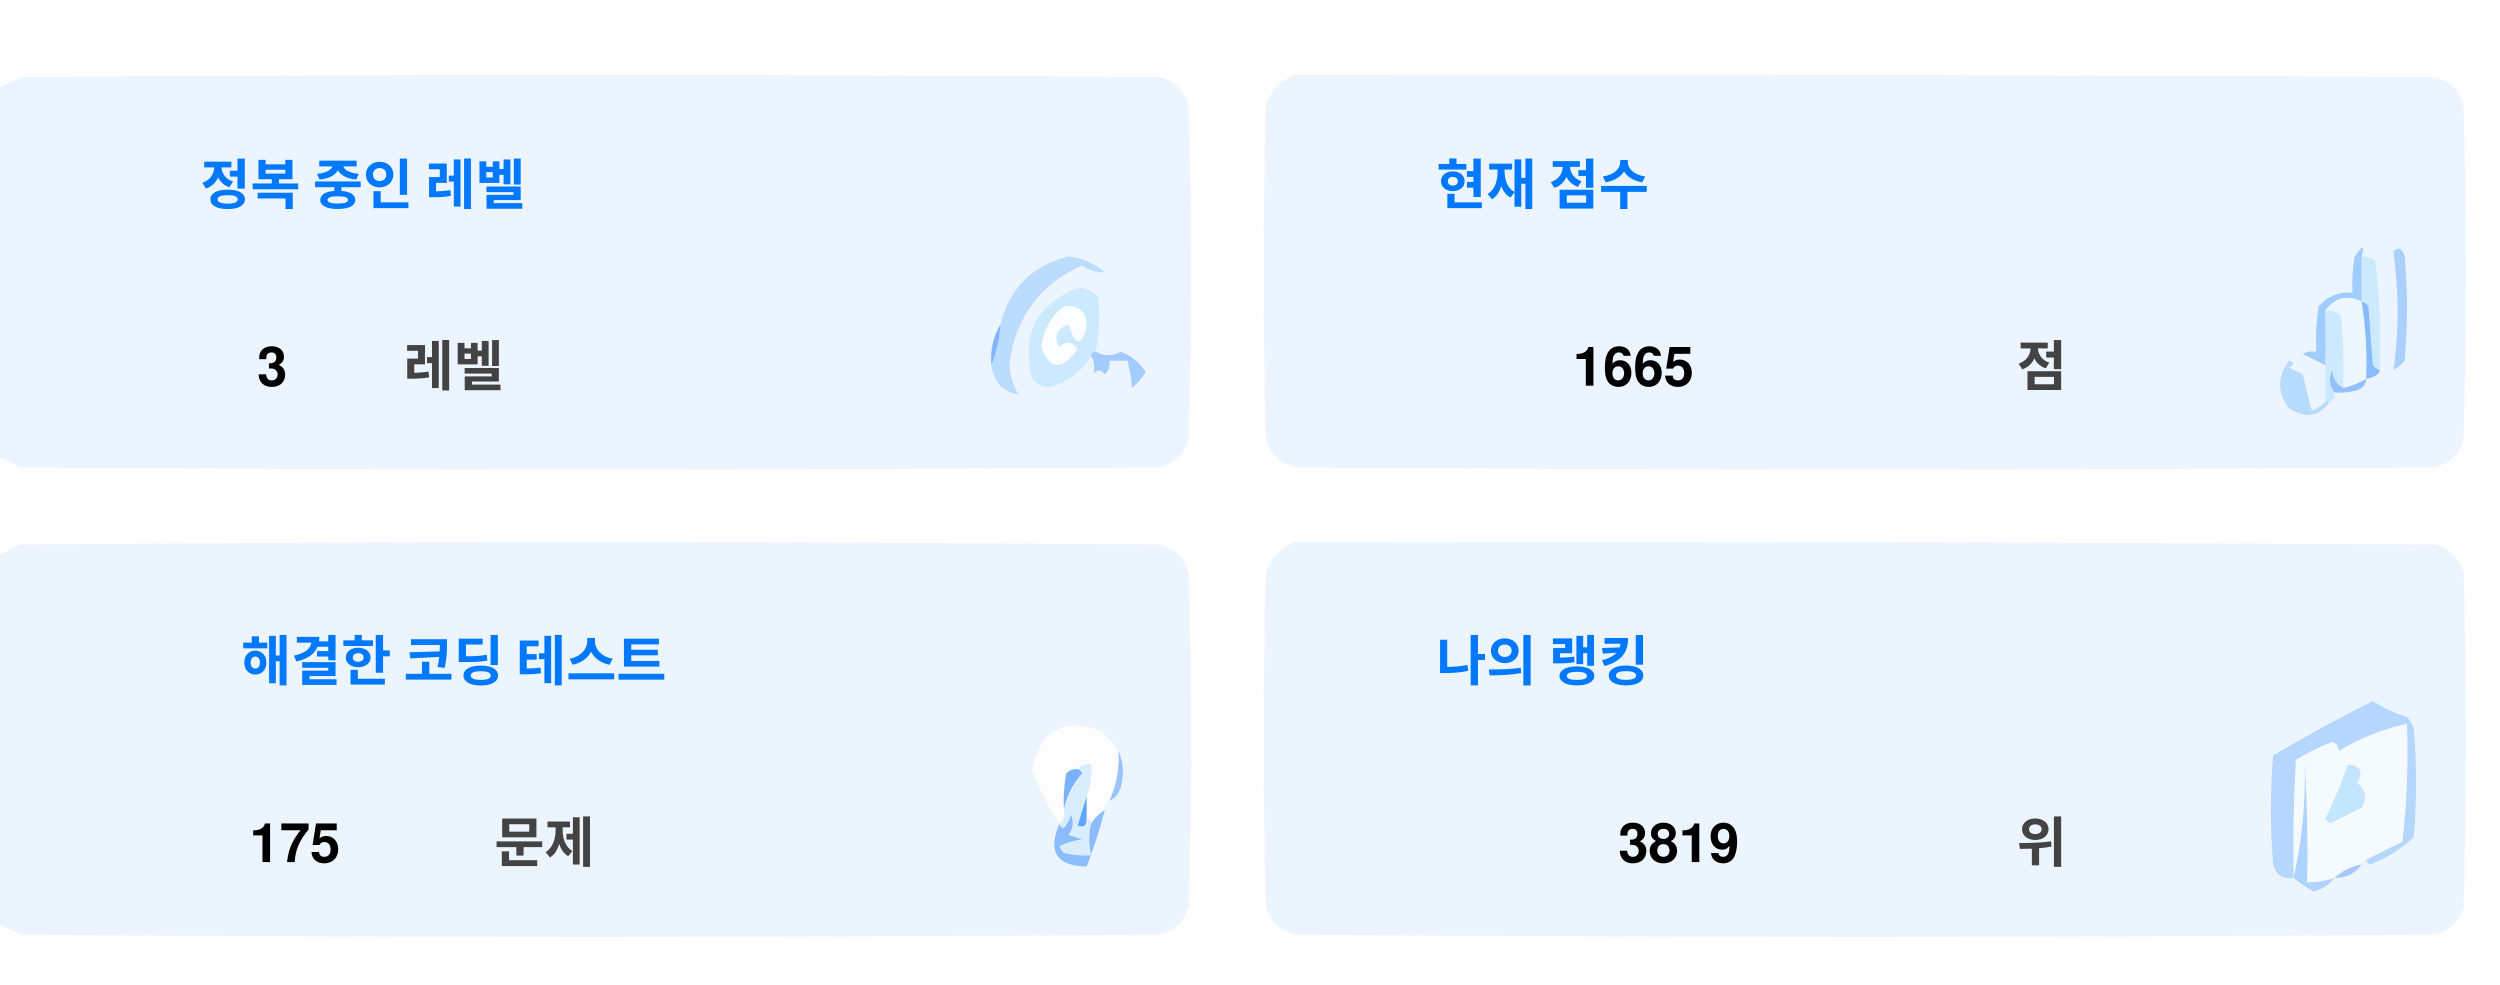
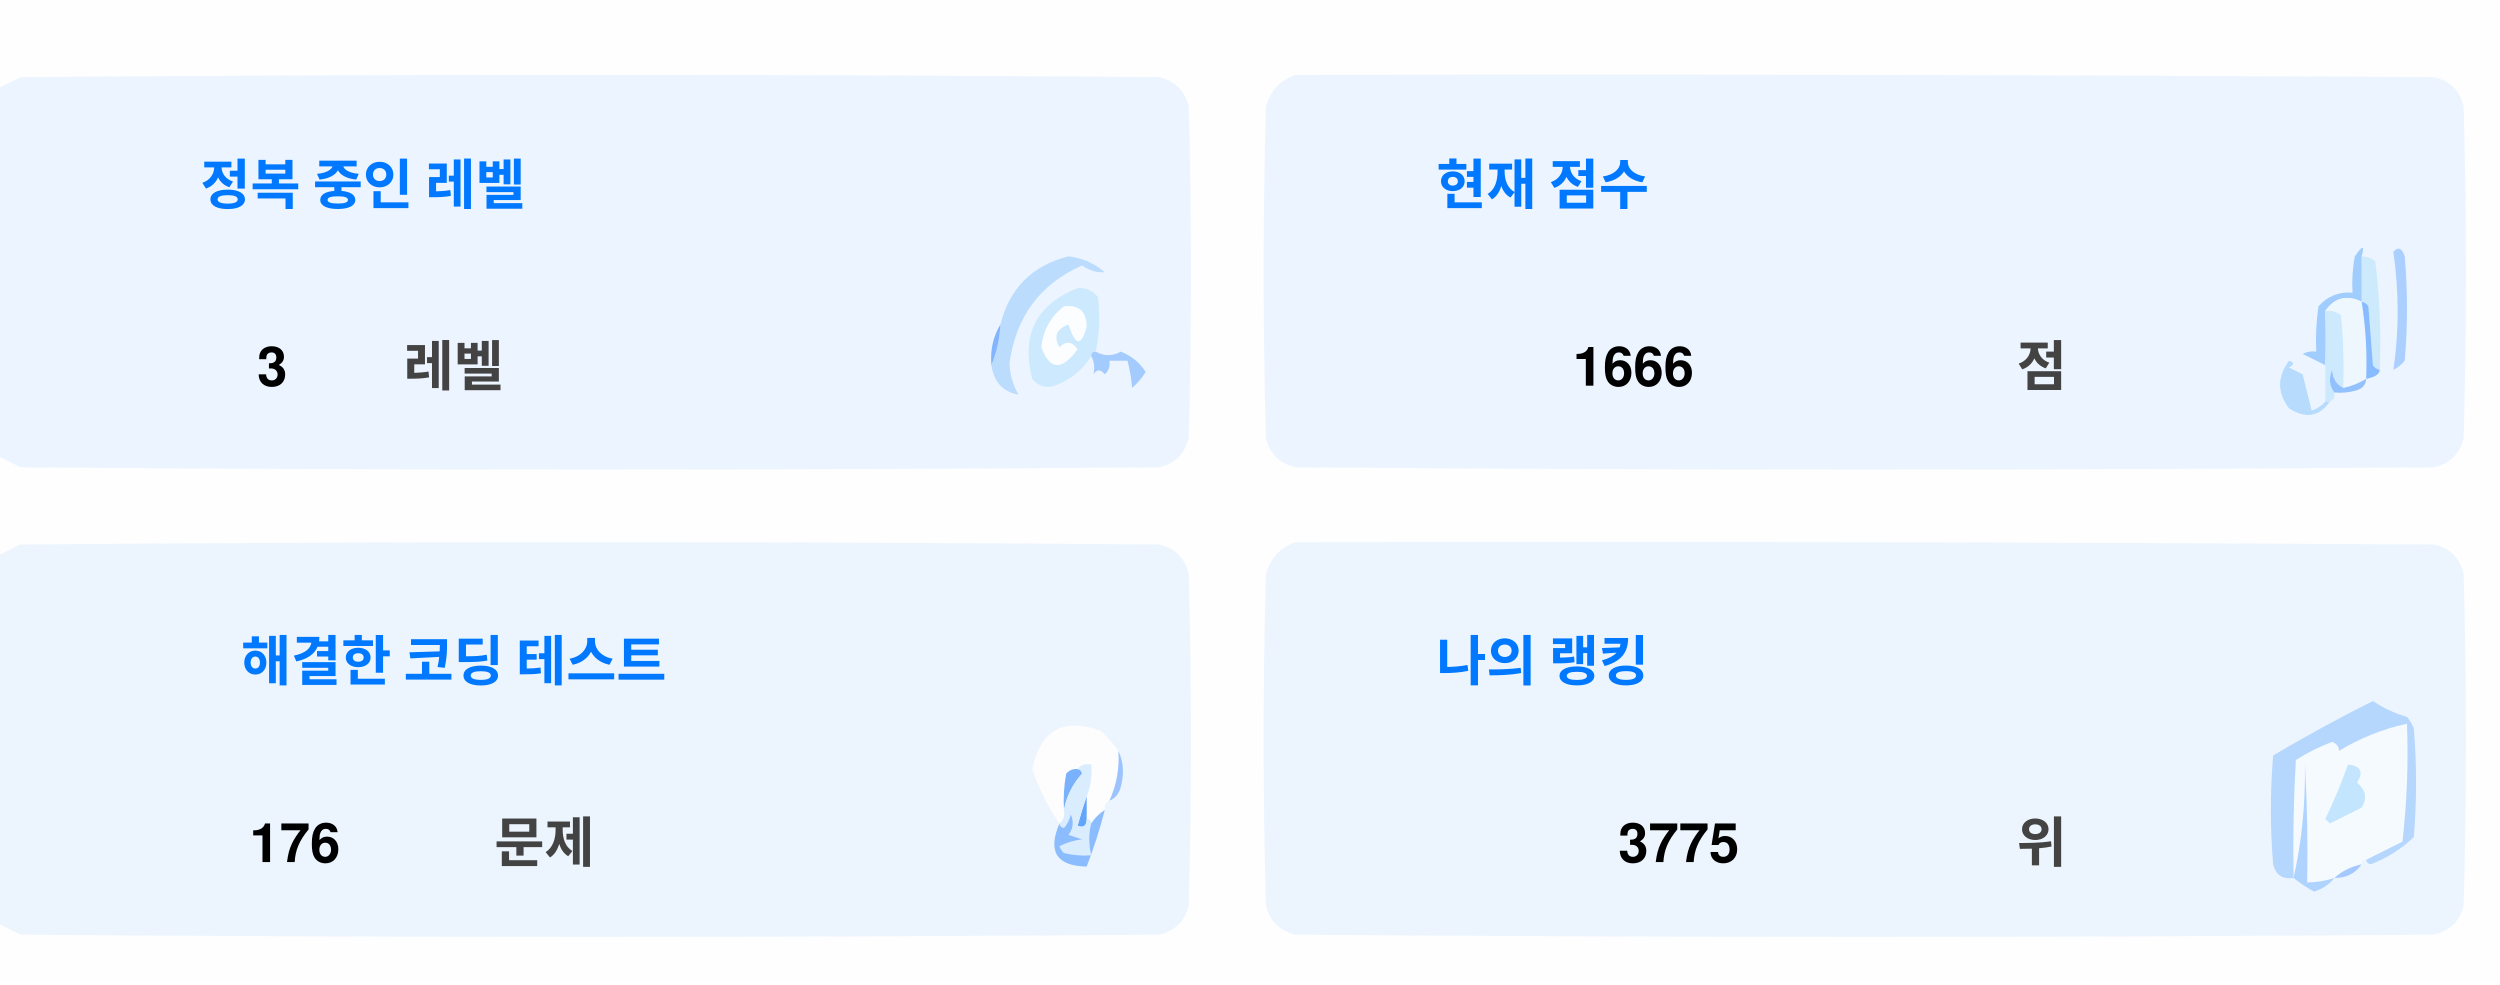
<svg xmlns="http://www.w3.org/2000/svg" version="1.1" width="551px" height="217px" style="shape-rendering:geometricPrecision; text-rendering:geometricPrecision; image-rendering:optimizeQuality; fill-rule:evenodd; clip-rule:evenodd">
  <style>.title {fill: #434343;font-size: 1rem;line-height: 1.5rem;font-weight: bold;font-family: -apple-system, BlinkMacSystemFont, Segoe UI, Helvetica, Arial, sans-serif, Apple Color Emoji, Segoe UI Emoji;}.desc {fill: #434343;font-size: 2.5rem;font-weight: bold;line-height: 1.5rem;font-family: -apple-system, BlinkMacSystemFont, Segoe UI, Helvetica, Arial, sans-serif, Apple Color Emoji, Segoe UI Emoji;}.desc-2 {fill: #434343;font-size: 1rem;font-weight: bold;line-height: 1.5rem;font-family: -apple-system, BlinkMacSystemFont, Segoe UI, Helvetica, Arial, sans-serif, Apple Color Emoji, Segoe UI Emoji;}.text, .desc {animation: twinkling 4s ease-in-out infinite;}@keyframes twinkling {40% { opacity: 1; }50% { opacity: 0.5; }60% { opacity: 1; }70% { opacity: 0.5; }80% { opacity: 1; }}</style>
  <g>
    <path style="opacity:1" fill="#fefefe" d="M -0.5,-0.5 C 183.167,-0.5 366.833,-0.5 550.5,-0.5C 550.5,71.833 550.5,144.167 550.5,216.5C 366.833,216.5 183.167,216.5 -0.5,216.5C -0.5,212.167 -0.5,207.833 -0.5,203.5C 1.14,204.32 2.807,205.153 4.5,206C 88.167,206.667 171.833,206.667 255.5,206C 259,205.167 261.167,203 262,199.5C 262.667,175.167 262.667,150.833 262,126.5C 261.167,123 259,120.833 255.5,120C 171.833,119.333 88.167,119.333 4.5,120C 2.807,120.847 1.14,121.68 -0.5,122.5C -0.5,115.167 -0.5,107.833 -0.5,100.5C 1.14,101.32 2.807,102.153 4.5,103C 88.167,103.667 171.833,103.667 255.5,103C 259,102.167 261.167,100 262,96.5C 262.667,72.167 262.667,47.833 262,23.5C 261.167,20 259,17.833 255.5,17C 171.833,16.333 88.167,16.333 4.5,17C 2.807,17.847 1.14,18.68 -0.5,19.5C -0.5,12.833 -0.5,6.167 -0.5,-0.5 Z" />
  </g>
  <g>
    <path style="opacity:1" fill="#ecf5ff" d="M -0.5,100.5 C -0.5,73.5 -0.5,46.5 -0.5,19.5C 1.14,18.68 2.807,17.847 4.5,17C 88.167,16.333 171.833,16.333 255.5,17C 259,17.833 261.167,20 262,23.5C 262.667,47.833 262.667,72.167 262,96.5C 261.167,100 259,102.167 255.5,103C 171.833,103.667 88.167,103.667 4.5,103C 2.807,102.153 1.14,101.32 -0.5,100.5 Z" />
  </g>
  <g>
    <path style="opacity:1" fill="#ecf5ff" d="M 285.5,16.5 C 369.167,16.333 452.834,16.5 536.5,17C 540,17.833 542.167,20 543,23.5C 543.667,47.833 543.667,72.167 543,96.5C 542.167,100 540,102.167 536.5,103C 452.833,103.667 369.167,103.667 285.5,103C 282,102.167 279.833,100 279,96.5C 278.333,72.167 278.333,47.833 279,23.5C 280.018,19.985 282.185,17.652 285.5,16.5 Z" />
  </g>
  <g>
    <path style="opacity:1" fill="#cdeafd" d="M 520.5,56.5 C 521.583,56.539 522.583,56.873 523.5,57.5C 524.498,65.472 524.831,73.472 524.5,81.5C 523.883,81.389 523.383,81.056 523,80.5C 522.667,76.167 522.333,71.833 522,67.5C 521.617,66.944 521.117,66.611 520.5,66.5C 520.5,63.167 520.5,59.833 520.5,56.5 Z" />
  </g>
  <g>
    <path style="opacity:1" fill="#abcfff" d="M 527.5,55.5 C 528.566,54.308 529.399,54.641 530,56.5C 530.667,64.167 530.667,71.833 530,79.5C 529.311,80.357 528.478,81.023 527.5,81.5C 528.758,73.08 528.758,64.414 527.5,55.5 Z" />
  </g>
  <g>
    <path style="opacity:1" fill="#bbdcfd" d="M 218.5,80.5 C 219.657,77.727 220.324,74.727 220.5,71.5C 222.49,63.51 227.49,58.51 235.5,56.5C 238.528,56.847 241.194,58.014 243.5,60C 241.744,60.141 240.078,59.641 238.5,58.5C 229.247,62.607 223.914,69.773 222.5,80C 222.565,82.526 223.232,84.859 224.5,87C 221.07,86.397 219.07,84.231 218.5,80.5 Z" />
  </g>
  <g>
    <path style="opacity:1" fill="#cde9fd" d="M 241.5,77.5 C 240.833,77.5 240.5,77.833 240.5,78.5C 238.628,81.529 235.961,83.695 232.5,85C 230.536,85.624 228.869,85.124 227.5,83.5C 225.021,73.791 228.354,67.124 237.5,63.5C 239.374,63.39 240.874,64.056 242,65.5C 242.497,69.524 242.331,73.524 241.5,77.5 Z" />
  </g>
  <g>
    <path style="opacity:1" fill="#fcfdfe" d="M 234.5,67.5 C 237.826,67.162 239.493,68.662 239.5,72C 238.334,76.434 237,76.267 235.5,71.5C 232.832,72.515 232.166,74.182 233.5,76.5C 235.017,75.089 236.351,75.256 237.5,77C 234.006,81.771 231.34,81.605 229.5,76.5C 229.904,72.771 231.571,69.771 234.5,67.5 Z" />
  </g>
  <g>
    <path style="opacity:1" fill="#a1ccfe" d="M 520.5,56.5 C 520.5,59.833 520.5,63.167 520.5,66.5C 517.238,64.922 514.572,65.589 512.5,68.5C 512.617,72.81 512.617,76.81 512.5,80.5C 510.86,79.68 509.193,78.847 507.5,78C 508.448,77.517 509.448,77.35 510.5,77.5C 510.335,74.15 510.502,70.817 511,67.5C 512.995,65.253 515.495,64.253 518.5,64.5C 518.336,61.813 518.503,59.146 519,56.5C 520.731,53.969 521.231,53.969 520.5,56.5 Z" />
  </g>
  <g>
    <path style="opacity:1" fill="#cde9fd" d="M 512.5,68.5 C 513.822,68.33 514.989,68.663 516,69.5C 516.499,74.823 516.666,80.156 516.5,85.5C 514.955,84.77 514.122,83.437 514,81.5C 513.22,83.387 513.387,85.054 514.5,86.5C 514.672,87.492 514.338,88.158 513.5,88.5C 513.167,88.5 512.833,88.5 512.5,88.5C 512.5,85.833 512.5,83.167 512.5,80.5C 512.617,76.81 512.617,72.81 512.5,68.5 Z" />
  </g>
  <g>
    <path style="opacity:1" fill="#eef6fe" d="M 520.5,66.5 C 521.407,72.106 521.74,77.773 521.5,83.5C 519.95,84.441 518.284,85.108 516.5,85.5C 516.666,80.156 516.499,74.823 516,69.5C 514.989,68.663 513.822,68.33 512.5,68.5C 514.572,65.589 517.238,64.922 520.5,66.5 Z" />
  </g>
  <g>
    <path style="opacity:1" fill="#88bcff" d="M 520.5,66.5 C 521.117,66.611 521.617,66.944 522,67.5C 522.333,71.833 522.667,76.167 523,80.5C 523.383,81.056 523.883,81.389 524.5,81.5C 524.445,82.469 523.445,83.136 521.5,83.5C 521.74,77.773 521.407,72.106 520.5,66.5 Z" />
  </g>
  <g>
    <path style="opacity:1" fill="#82b5fe" d="M 220.5,71.5 C 220.324,74.727 219.657,77.727 218.5,80.5C 218.215,77.171 218.882,74.171 220.5,71.5 Z" />
  </g>
  <g>
    <path style="opacity:1" fill="#a3cbfe" d="M 240.5,78.5 C 240.5,77.833 240.833,77.5 241.5,77.5C 243.391,78.536 245.224,78.536 247,77.5C 249.391,78.429 251.225,79.929 252.5,82C 251.681,83.319 250.681,84.486 249.5,85.5C 249.409,83.777 249.075,81.777 248.5,79.5C 247.167,79.5 245.833,79.5 244.5,79.5C 244.719,80.675 244.386,81.675 243.5,82.5C 242.575,81.359 241.741,81.359 241,82.5C 241.331,80.981 241.164,79.648 240.5,78.5 Z" />
  </g>
  <g>
    <path style="opacity:1" fill="#b7dbfd" d="M 512.5,88.5 C 512.833,88.5 513.167,88.5 513.5,88.5C 511.199,91.857 508.199,92.357 504.5,90C 501.872,86.535 501.872,83.035 504.5,79.5C 505.696,79.846 505.696,80.346 504.5,81C 505.5,81.5 506.5,82 507.5,82.5C 508.167,85.167 508.833,87.833 509.5,90.5C 510.739,90.058 511.739,89.391 512.5,88.5 Z" />
  </g>
  <g>
    <path style="opacity:1" fill="#92c1fe" d="M 516.5,85.5 C 518.284,85.108 519.95,84.441 521.5,83.5C 521.423,84.75 520.756,85.583 519.5,86C 517.866,86.493 516.199,86.66 514.5,86.5C 513.387,85.054 513.22,83.387 514,81.5C 514.122,83.437 514.955,84.77 516.5,85.5 Z" />
  </g>
  <g>
    <path style="opacity:1" fill="#ecf5fe" d="M -0.5,203.5 C -0.5,176.5 -0.5,149.5 -0.5,122.5C 1.14,121.68 2.807,120.847 4.5,120C 88.167,119.333 171.833,119.333 255.5,120C 259,120.833 261.167,123 262,126.5C 262.667,150.833 262.667,175.167 262,199.5C 261.167,203 259,205.167 255.5,206C 171.833,206.667 88.167,206.667 4.5,206C 2.807,205.153 1.14,204.32 -0.5,203.5 Z" />
  </g>
  <g>
    <path style="opacity:1" fill="#ecf5fe" d="M 285.5,119.5 C 369.167,119.333 452.834,119.5 536.5,120C 540,120.833 542.167,123 543,126.5C 543.667,150.833 543.667,175.167 543,199.5C 542.167,203 540,205.167 536.5,206C 452.833,206.667 369.167,206.667 285.5,206C 282,205.167 279.833,203 279,199.5C 278.333,175.167 278.333,150.833 279,126.5C 280.018,122.985 282.185,120.652 285.5,119.5 Z" />
  </g>
  <g>
    <path style="opacity:1" fill="#fdfdfe" d="M 246.5,165.5 C 246.758,169.367 246.092,173.034 244.5,176.5C 243.662,176.842 243.328,177.508 243.5,178.5C 242.272,179.306 241.272,180.306 240.5,181.5C 240.5,180.833 240.167,180.5 239.5,180.5C 239.5,178.833 239.5,177.167 239.5,175.5C 240.369,173.283 240.702,170.95 240.5,168.5C 239.209,168.263 238.209,168.596 237.5,169.5C 236.504,169.414 235.671,169.748 235,170.5C 234.503,173.146 234.336,175.813 234.5,178.5C 234.737,179.791 234.404,180.791 233.5,181.5C 230.986,177.806 228.986,173.806 227.5,169.5C 229.309,160.957 234.309,158.124 242.5,161C 244.07,162.397 245.404,163.897 246.5,165.5 Z" />
  </g>
  <g>
    <path style="opacity:1" fill="#f5faff" d="M 521.5,189.5 C 520.833,189.5 520.5,189.833 520.5,190.5C 518.181,190.992 516.181,191.992 514.5,193.5C 512.565,194.15 510.565,194.483 508.5,194.5C 508.666,185.827 508.5,177.16 508,168.5C 508.141,177.227 507.308,185.56 505.5,193.5C 505.334,184.827 505.5,176.16 506,167.5C 508.527,165.903 511.194,164.57 514,163.5C 515.011,163.892 515.511,164.559 515.5,165.5C 520.21,162.641 525.21,160.641 530.5,159.5C 530.831,168.192 530.498,176.859 529.5,185.5C 526.807,186.847 524.14,188.18 521.5,189.5 Z" />
  </g>
  <g>
    <path style="opacity:1" fill="#b6d7fd" d="M 521.5,189.5 C 524.14,188.18 526.807,186.847 529.5,185.5C 530.498,176.859 530.831,168.192 530.5,159.5C 525.21,160.641 520.21,162.641 515.5,165.5C 515.511,164.559 515.011,163.892 514,163.5C 511.194,164.57 508.527,165.903 506,167.5C 505.5,176.16 505.334,184.827 505.5,193.5C 503.089,193.863 501.589,192.863 501,190.5C 500.333,182.5 500.333,174.5 501,166.5C 508.173,162.246 515.507,158.246 523,154.5C 525.304,156.068 527.804,157.235 530.5,158C 531.126,158.75 531.626,159.584 532,160.5C 532.667,168.5 532.667,176.5 532,184.5C 529.292,187.111 526.125,189.111 522.5,190.5C 521.893,190.376 521.56,190.043 521.5,189.5 Z" />
  </g>
  <g>
    <path style="opacity:1" fill="#c3e5fe" d="M 517.5,168.5 C 520.317,168.801 520.984,170.134 519.5,172.5C 521.439,174.122 521.772,175.956 520.5,178C 518.167,179.167 515.833,180.333 513.5,181.5C 513.167,181.167 512.833,180.833 512.5,180.5C 514.414,176.515 516.081,172.515 517.5,168.5 Z" />
  </g>
  <g>
    <path style="opacity:1" fill="#7ab1fc" d="M 237.5,169.5 C 238.043,169.56 238.376,169.893 238.5,170.5C 236.395,172.836 235.062,175.503 234.5,178.5C 234.336,175.813 234.503,173.146 235,170.5C 235.671,169.748 236.504,169.414 237.5,169.5 Z" />
  </g>
  <g>
    <path style="opacity:1" fill="#afd3ff" d="M 514.5,193.5 C 513.378,194.947 511.878,195.947 510,196.5C 508.348,195.601 506.848,194.601 505.5,193.5C 507.308,185.56 508.141,177.227 508,168.5C 508.5,177.16 508.666,185.827 508.5,194.5C 510.565,194.483 512.565,194.15 514.5,193.5 Z" />
  </g>
  <g>
    <path style="opacity:1" fill="#9cc3fd" d="M 246.5,165.5 C 247.634,167.966 247.801,170.633 247,173.5C 246.623,174.942 245.79,175.942 244.5,176.5C 246.092,173.034 246.758,169.367 246.5,165.5 Z" />
  </g>
  <g>
    <path style="opacity:1" fill="#62a6fc" d="M 239.5,175.5 C 239.5,177.167 239.5,178.833 239.5,180.5C 239.483,182.028 238.816,182.528 237.5,182C 238.117,179.723 238.784,177.556 239.5,175.5 Z" />
  </g>
  <g>
    <path style="opacity:1" fill="#daedfe" d="M 237.5,169.5 C 238.209,168.596 239.209,168.263 240.5,168.5C 240.702,170.95 240.369,173.283 239.5,175.5C 238.784,177.556 238.117,179.723 237.5,182C 238.816,182.528 239.483,182.028 239.5,180.5C 240.167,180.5 240.5,180.833 240.5,181.5C 239.918,183.669 239.918,186.002 240.5,188.5C 238.473,188.662 236.473,188.495 234.5,188C 234.043,187.586 233.709,187.086 233.5,186.5C 235.078,185.702 236.744,185.202 238.5,185C 237.5,184.667 236.5,184.333 235.5,184C 236.554,182.612 236.72,181.112 236,179.5C 235.751,180.624 235.251,181.624 234.5,182.5C 233.893,182.376 233.56,182.043 233.5,181.5C 234.404,180.791 234.737,179.791 234.5,178.5C 235.062,175.503 236.395,172.836 238.5,170.5C 238.376,169.893 238.043,169.56 237.5,169.5 Z" />
  </g>
  <g>
    <path style="opacity:1" fill="#8bbcfd" d="M 243.5,178.5 C 242.395,182.803 241.062,186.969 239.5,191C 232.857,190.847 230.857,187.68 233.5,181.5C 233.56,182.043 233.893,182.376 234.5,182.5C 235.251,181.624 235.751,180.624 236,179.5C 236.72,181.112 236.554,182.612 235.5,184C 236.5,184.333 237.5,184.667 238.5,185C 236.744,185.202 235.078,185.702 233.5,186.5C 233.709,187.086 234.043,187.586 234.5,188C 236.473,188.495 238.473,188.662 240.5,188.5C 239.918,186.002 239.918,183.669 240.5,181.5C 241.272,180.306 242.272,179.306 243.5,178.5 Z" />
  </g>
  <g>
    <path style="opacity:1" fill="#a4c8ff" d="M 520.5,190.5 C 519.089,192.539 517.089,193.539 514.5,193.5C 516.181,191.992 518.181,190.992 520.5,190.5 Z" />
  </g>
  <text text-anchor="middle" x="80" y="45" class="title" style="fill:#0078ff;" stroke="#none" stroke-width="1">정복 중인 레벨</text>
  <text text-anchor="middle" x="60" y="85" class="desc" style="fill:#000000;" stroke="#none" stroke-width="1">3</text>
  <text text-anchor="middle" x="100" y="85" class="desc-2" style="fill:#434343;" stroke="#none" stroke-width="1">레벨</text>
  <text text-anchor="middle" x="340" y="45" class="title" style="fill:#0078ff;" stroke="#none" stroke-width="1">현재 점수</text>
-   <text text-anchor="middle" x="360" y="85" class="desc" style="fill:#000000;" stroke="#none" stroke-width="1">1665</text>
+   <text text-anchor="middle" x="360" y="85" class="desc" style="fill:#000000;" stroke="#none" stroke-width="1">1666</text>
  <text text-anchor="middle" x="450" y="85" class="desc-2" style="fill:#434343;" stroke="#none" stroke-width="1">점</text>
  <text text-anchor="middle" x="100" y="150" class="title" style="fill:#0078ff;" stroke="#none" stroke-width="1">해결한 코딩 테스트</text>
-   <text text-anchor="middle" x="65" y="190" class="desc" style="fill:#000000;" stroke="#none" stroke-width="1">175</text>
+   <text text-anchor="middle" x="65" y="190" class="desc" style="fill:#000000;" stroke="#none" stroke-width="1">176</text>
  <text text-anchor="middle" x="120" y="190" class="desc-2" style="fill:#434343;" stroke="#none" stroke-width="1">문제</text>
  <text text-anchor="middle" x="340" y="150" class="title" style="fill:#0078ff;" stroke="#none" stroke-width="1">나의 랭킹</text>
-   <text text-anchor="middle" x="370" y="190" class="desc" style="fill:#000000;" stroke="#none" stroke-width="1">3819</text>
+   <text text-anchor="middle" x="370" y="190" class="desc" style="fill:#000000;" stroke="#none" stroke-width="1">3775</text>
  <text text-anchor="middle" x="450" y="190" class="desc-2" style="fill:#434343;" stroke="#none" stroke-width="1">위</text>
</svg>
